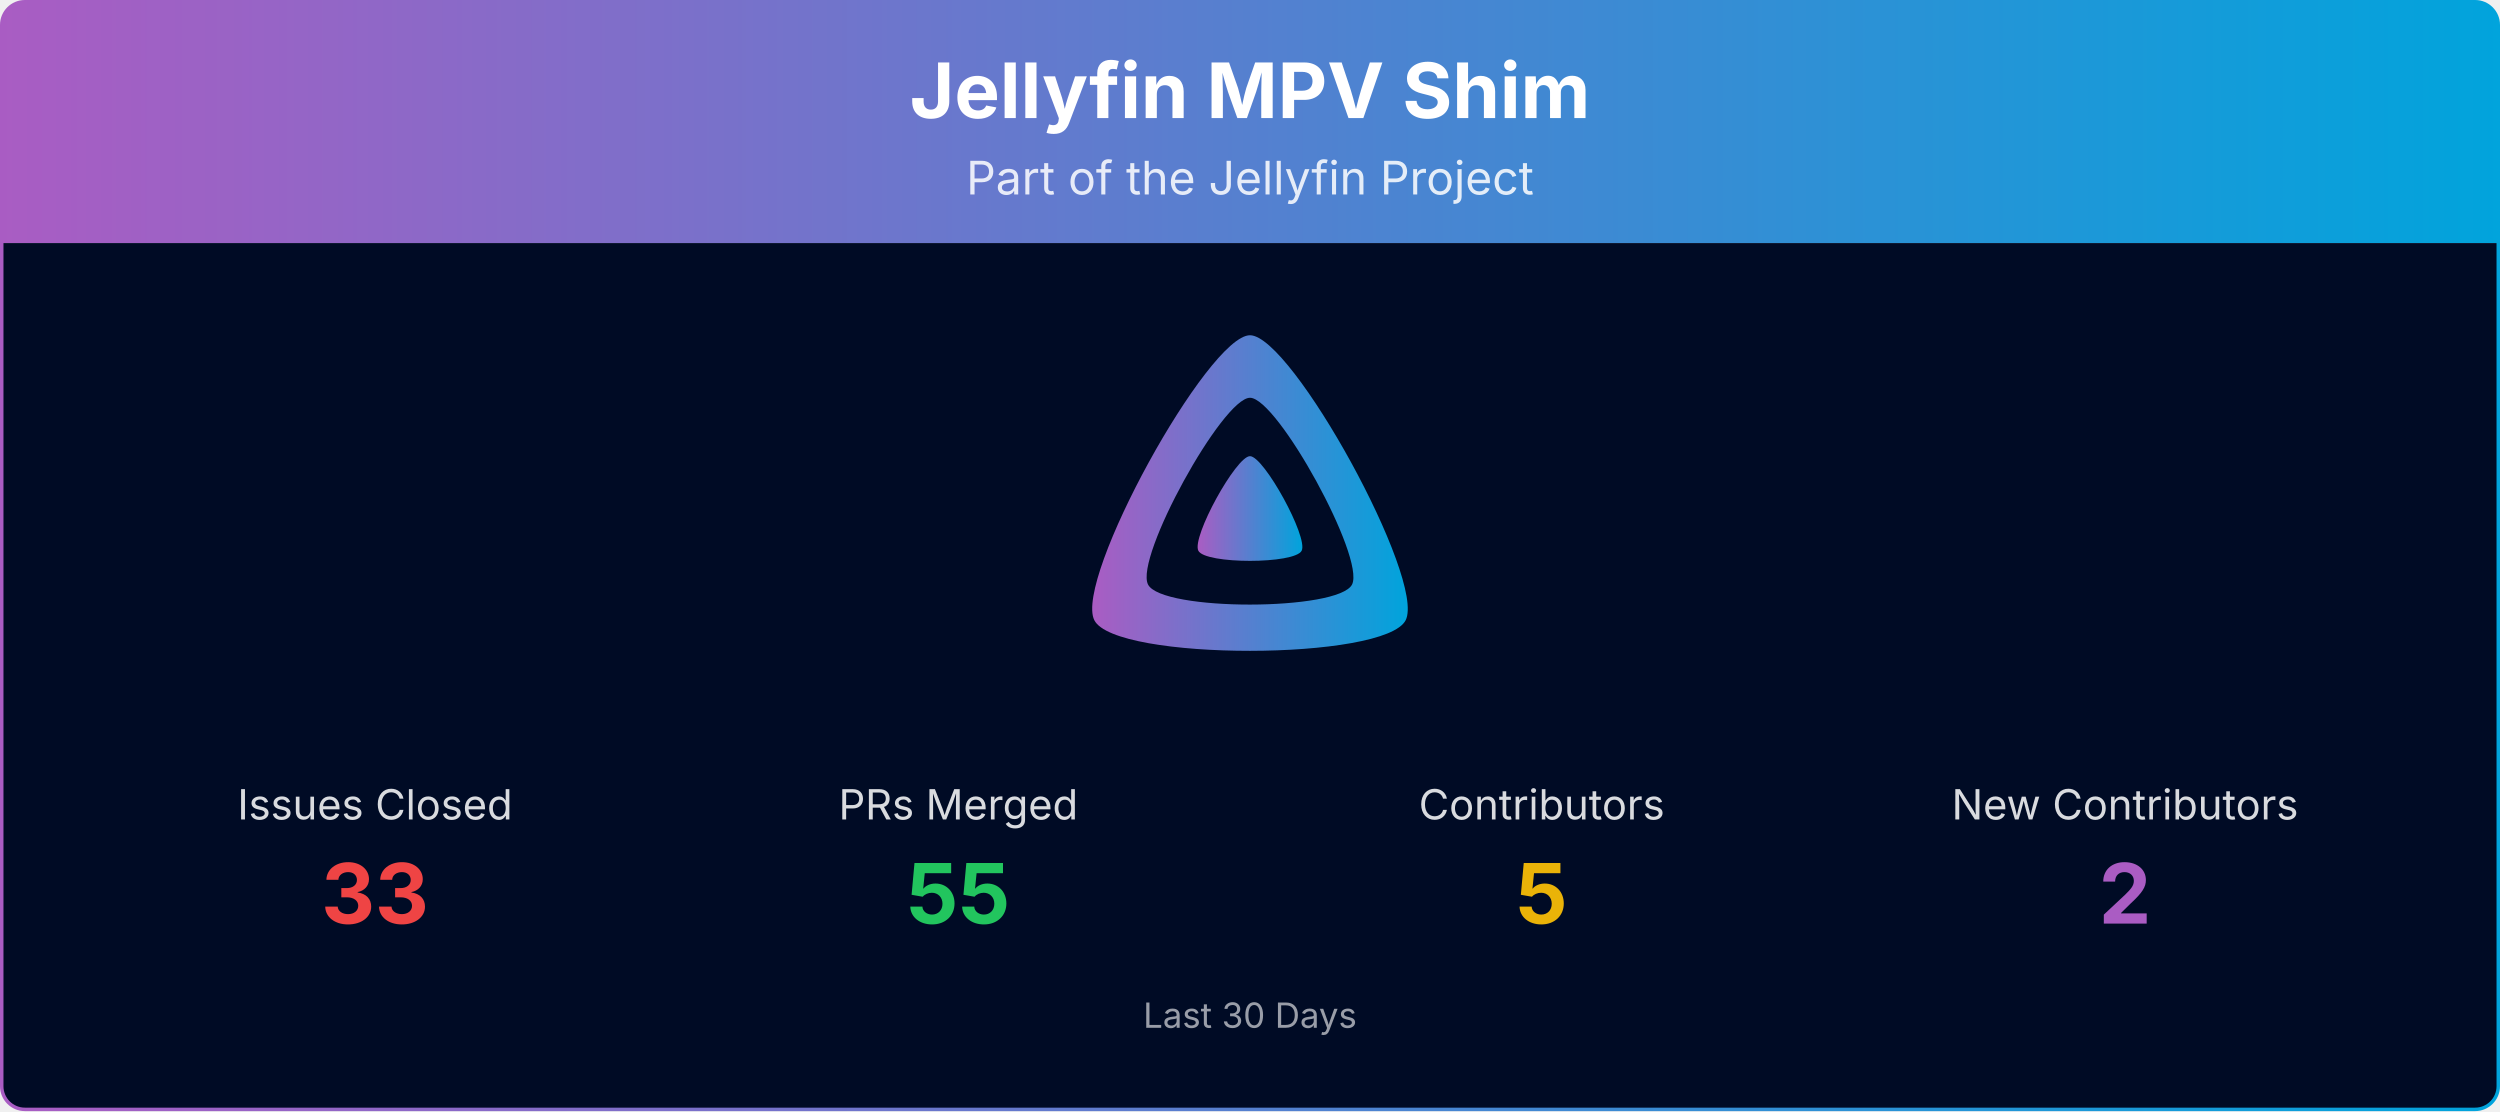
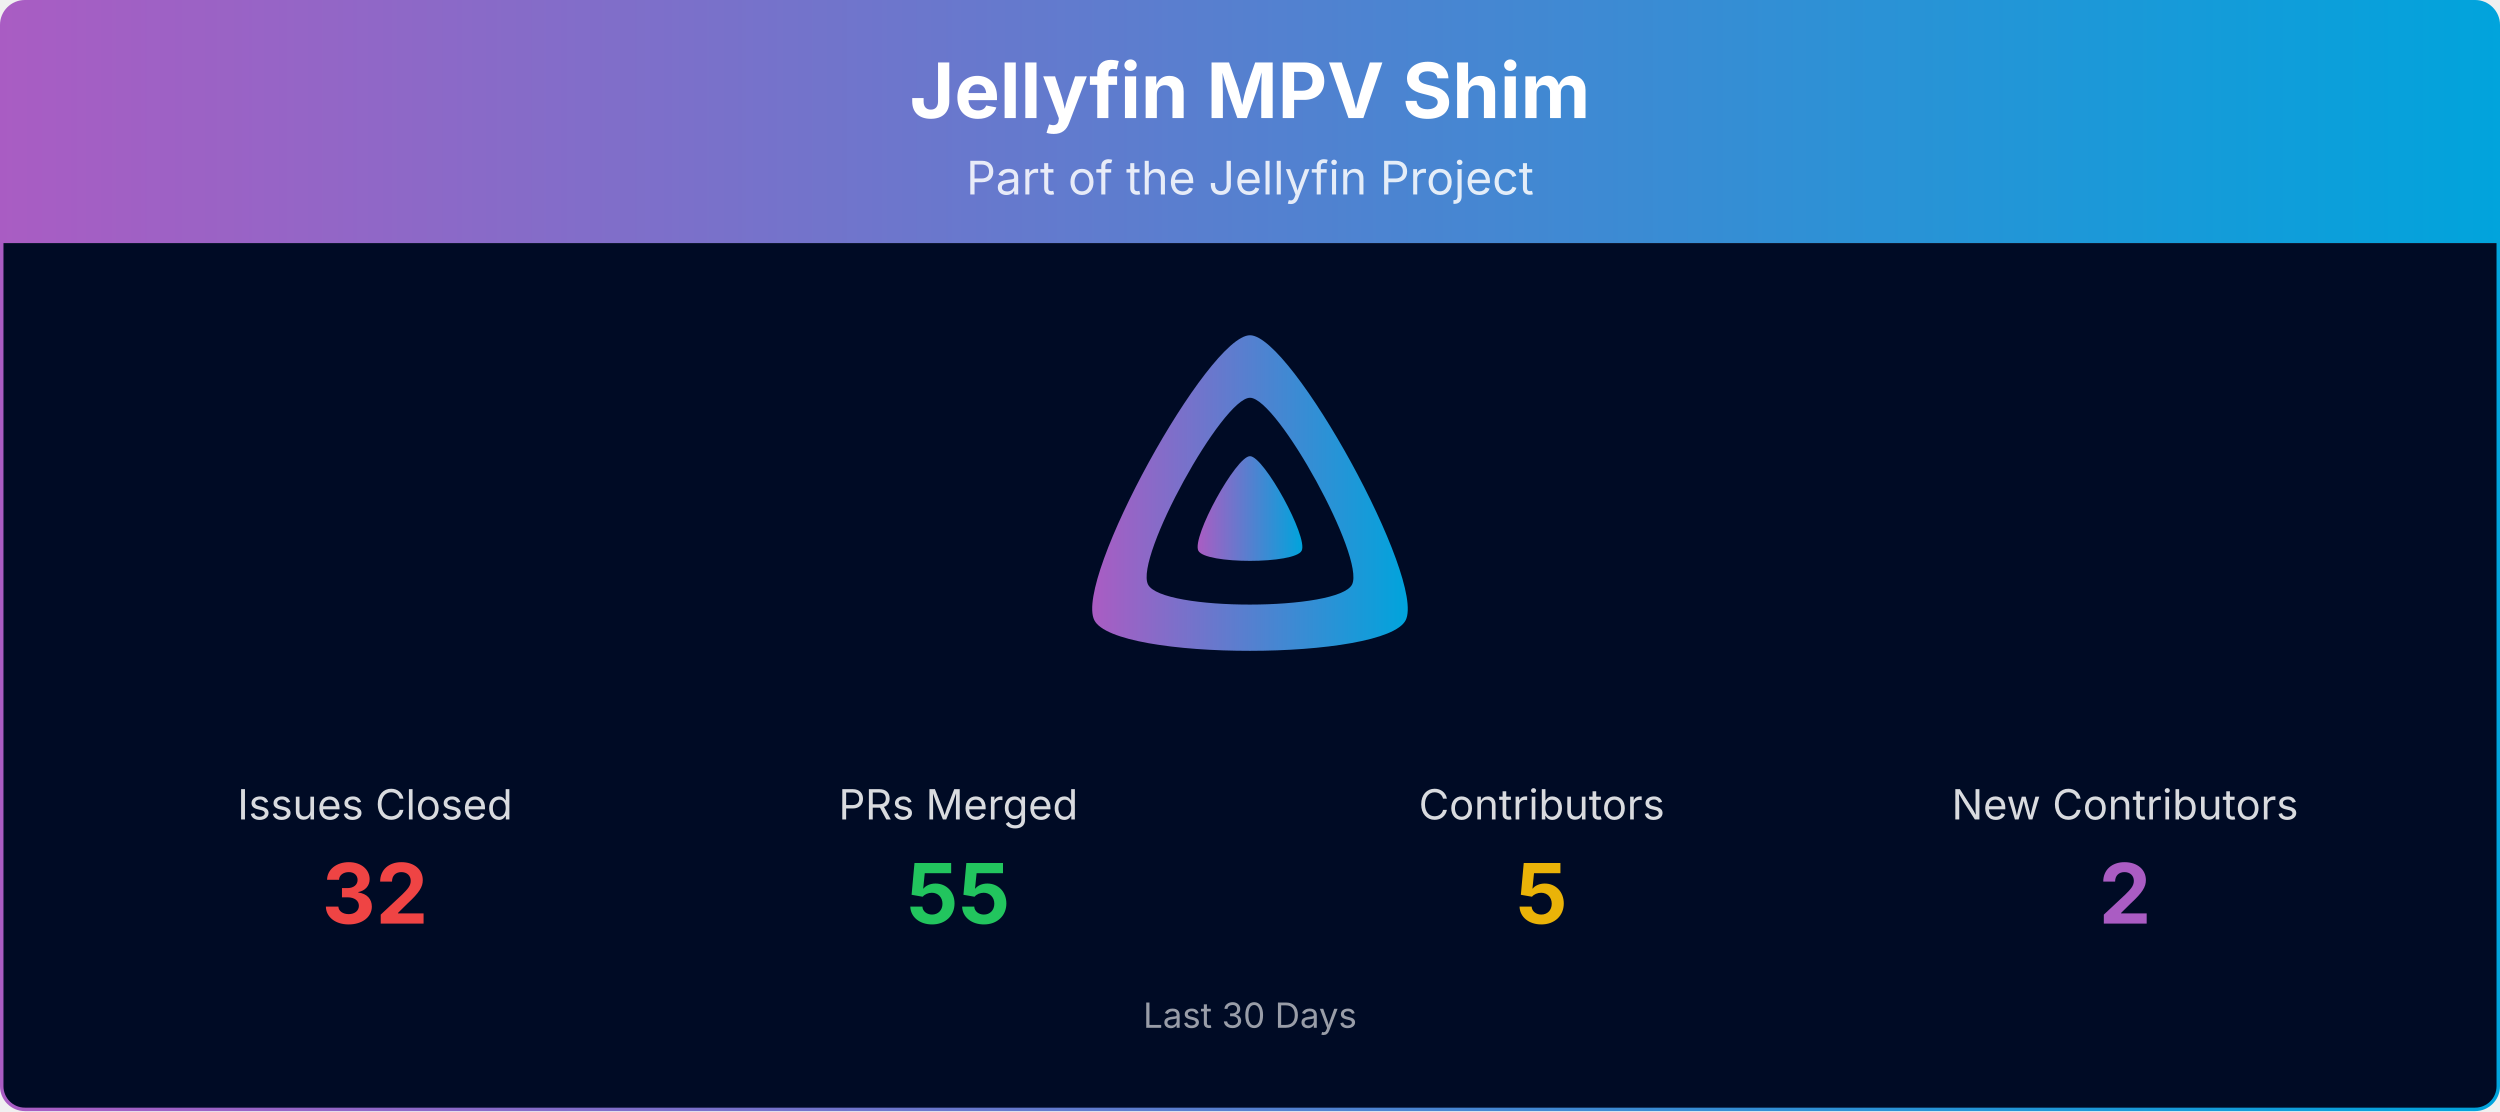
<svg xmlns="http://www.w3.org/2000/svg" viewBox="0 0 1080 480" width="100%" role="img" aria-label="Jellyfin MPV Shim">
  <defs>
    <linearGradient id="banner-jellyfin-mpv-shim-grad" x1="0" y1="0" x2="1" y2="0">
      <stop offset="0%" stop-color="#AA5CC3" />
      <stop offset="100%" stop-color="#00A4DC" />
    </linearGradient>
    <clipPath id="banner-jellyfin-mpv-shim-grad-clip">
      <rect x="0.75" y="0.75" width="1078.5" height="478.5" rx="10" ry="10" />
    </clipPath>
  </defs>
  <g clip-path="url(#banner-jellyfin-mpv-shim-grad-clip)">
    <path d="M0.75,10.75 A10.0,10.0 0 0 1 10.75,0.75 L1069.25,0.75 A10.0,10.0 0 0 1 1079.25,10.75 L1079.25,105.00 L0.75,105.00 Z" fill="url(#banner-jellyfin-mpv-shim-grad)" />
    <text x="540.0" y="51" text-anchor="middle" font-size="33" font-weight="700" font-family="Plus Jakarta Sans, system-ui, -apple-system, Segoe UI, sans-serif" fill="#ffffff">Jellyfin MPV Shim</text>
    <text x="540.0" y="84" text-anchor="middle" font-size="20" font-family="Plus Jakarta Sans, system-ui, -apple-system, Segoe UI, sans-serif" fill="#ffffff" opacity="0.85">Part of the Jellyfin Project</text>
    <rect x="0.75" y="105" width="1078.5" height="374.25" fill="#000b25" />
    <g transform="translate(465.00,138.00) scale(0.29297)">
      <path fill="url(#banner-jellyfin-mpv-shim-grad)" fill-rule="evenodd" d="M256,23.3c-61.6,0-259.8,359.4-229.6,420.1s429.3,60,459.2,0S317.6,23.3,256,23.3zM406.5,390.8c-19.6,39.3-281.1,39.8-300.9,0s110.1-275.3,150.4-275.3S426.1,351.4,406.5,390.8z" />
      <path fill="url(#banner-jellyfin-mpv-shim-grad)" d="M256,201.6c-20.4,0-86.2,119.3-76.2,139.4s142.5,19.9,152.4,0S276.5,201.6,256,201.6z" />
    </g>
    <text x="162.0" y="354.0" text-anchor="middle" font-size="18" font-family="Plus Jakarta Sans, system-ui, -apple-system, Segoe UI, sans-serif" fill="#ffffff" opacity="0.85">Issues Closed</text>
-     <text x="162.0" y="399.0" text-anchor="middle" font-size="36" font-weight="700" font-family="Plus Jakarta Sans, system-ui, -apple-system, Segoe UI, sans-serif" fill="#ef4444">33</text>
+     <text x="162.0" y="399.0" text-anchor="middle" font-size="36" font-weight="700" font-family="Plus Jakarta Sans, system-ui, -apple-system, Segoe UI, sans-serif" fill="#ef4444">32</text>
    <text x="414.0" y="354.0" text-anchor="middle" font-size="18" font-family="Plus Jakarta Sans, system-ui, -apple-system, Segoe UI, sans-serif" fill="#ffffff" opacity="0.85">PRs Merged</text>
    <text x="414.0" y="399.0" text-anchor="middle" font-size="36" font-weight="700" font-family="Plus Jakarta Sans, system-ui, -apple-system, Segoe UI, sans-serif" fill="#22c55e">55</text>
    <text x="666.0" y="354.0" text-anchor="middle" font-size="18" font-family="Plus Jakarta Sans, system-ui, -apple-system, Segoe UI, sans-serif" fill="#ffffff" opacity="0.85">Contributors</text>
    <text x="666.0" y="399.0" text-anchor="middle" font-size="36" font-weight="700" font-family="Plus Jakarta Sans, system-ui, -apple-system, Segoe UI, sans-serif" fill="#eab308">5</text>
    <text x="918.0" y="354.0" text-anchor="middle" font-size="18" font-family="Plus Jakarta Sans, system-ui, -apple-system, Segoe UI, sans-serif" fill="#ffffff" opacity="0.85">New Contributors</text>
    <text x="918.0" y="399.0" text-anchor="middle" font-size="36" font-weight="700" font-family="Plus Jakarta Sans, system-ui, -apple-system, Segoe UI, sans-serif" fill="#AA5CC3">2</text>
    <text x="540.0" y="444.0" text-anchor="middle" font-size="15" font-family="Plus Jakarta Sans, system-ui, -apple-system, Segoe UI, sans-serif" fill="#ffffff" opacity="0.6">Last 30 Days</text>
  </g>
  <rect x="0.75" y="0.75" width="1078.5" height="478.5" rx="10" ry="10" fill="none" stroke="url(#banner-jellyfin-mpv-shim-grad)" stroke-width="1.5" />
</svg>
